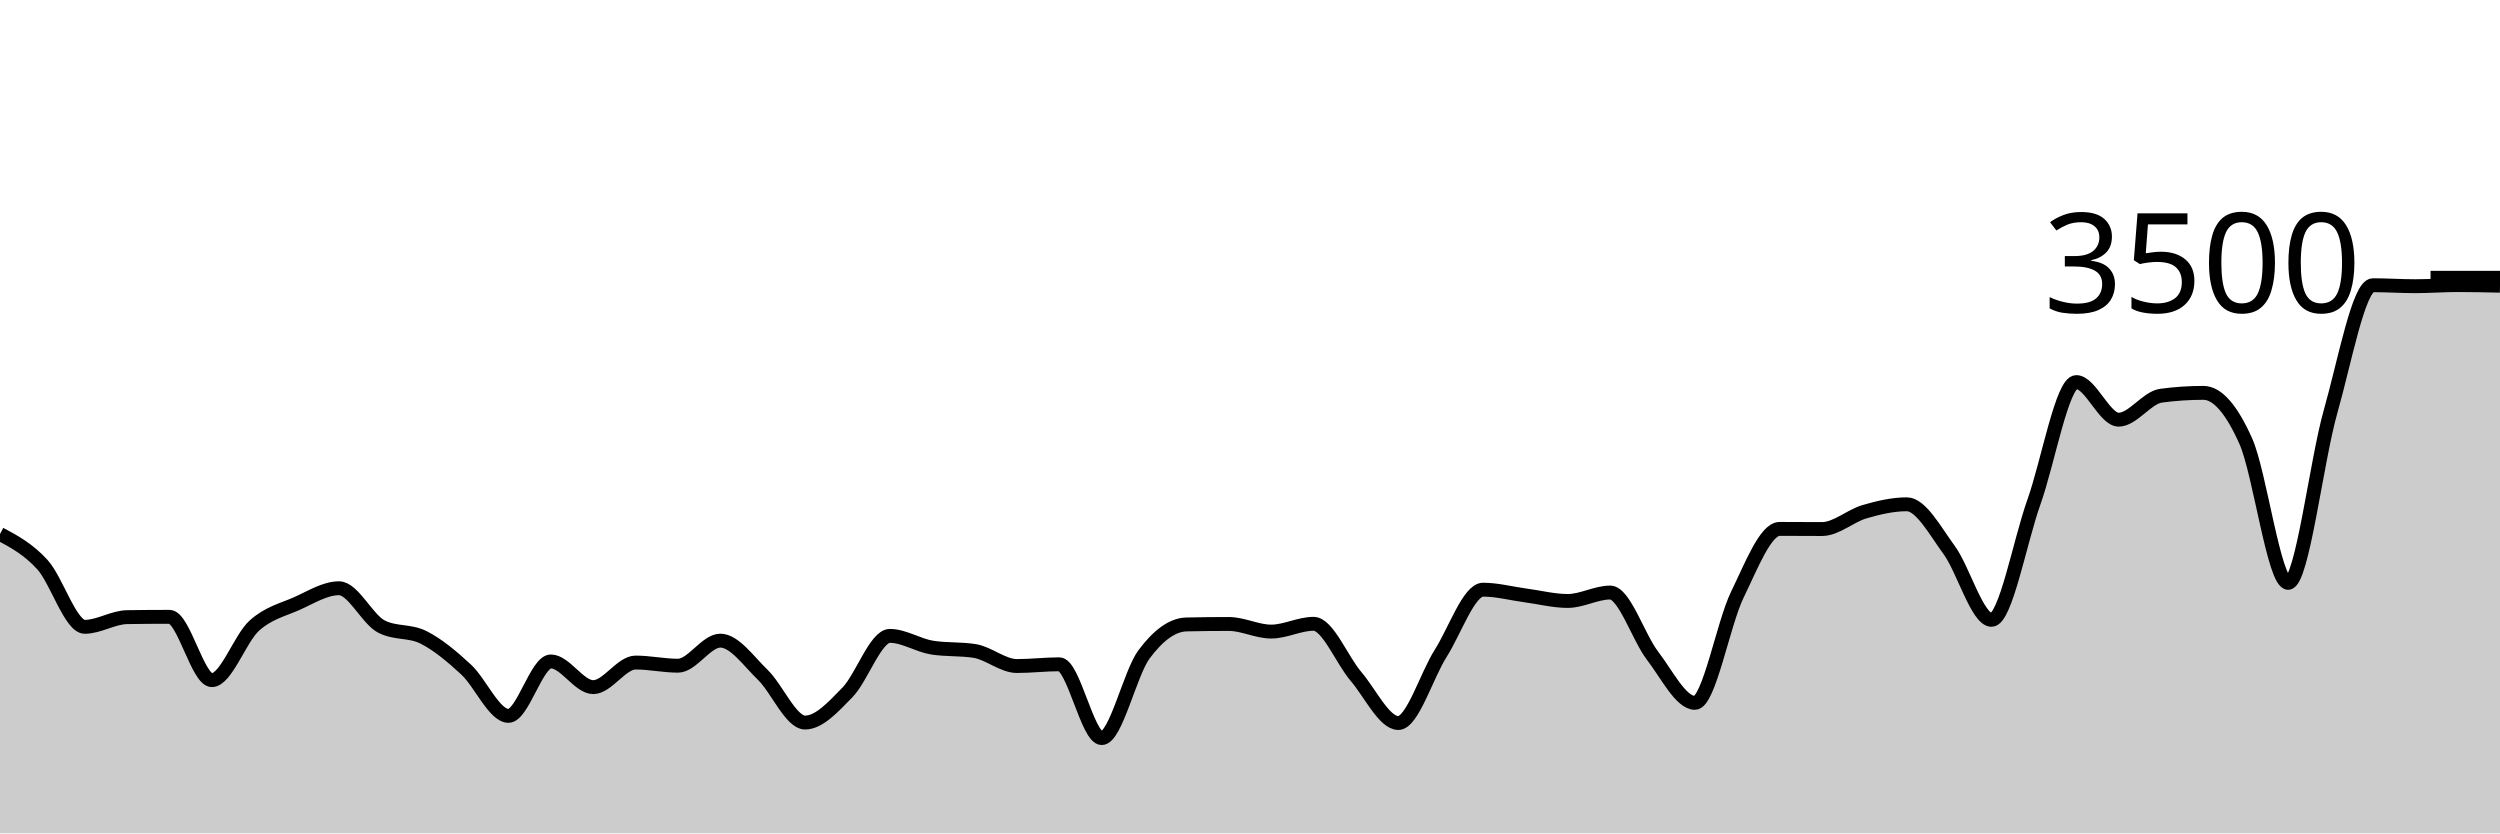
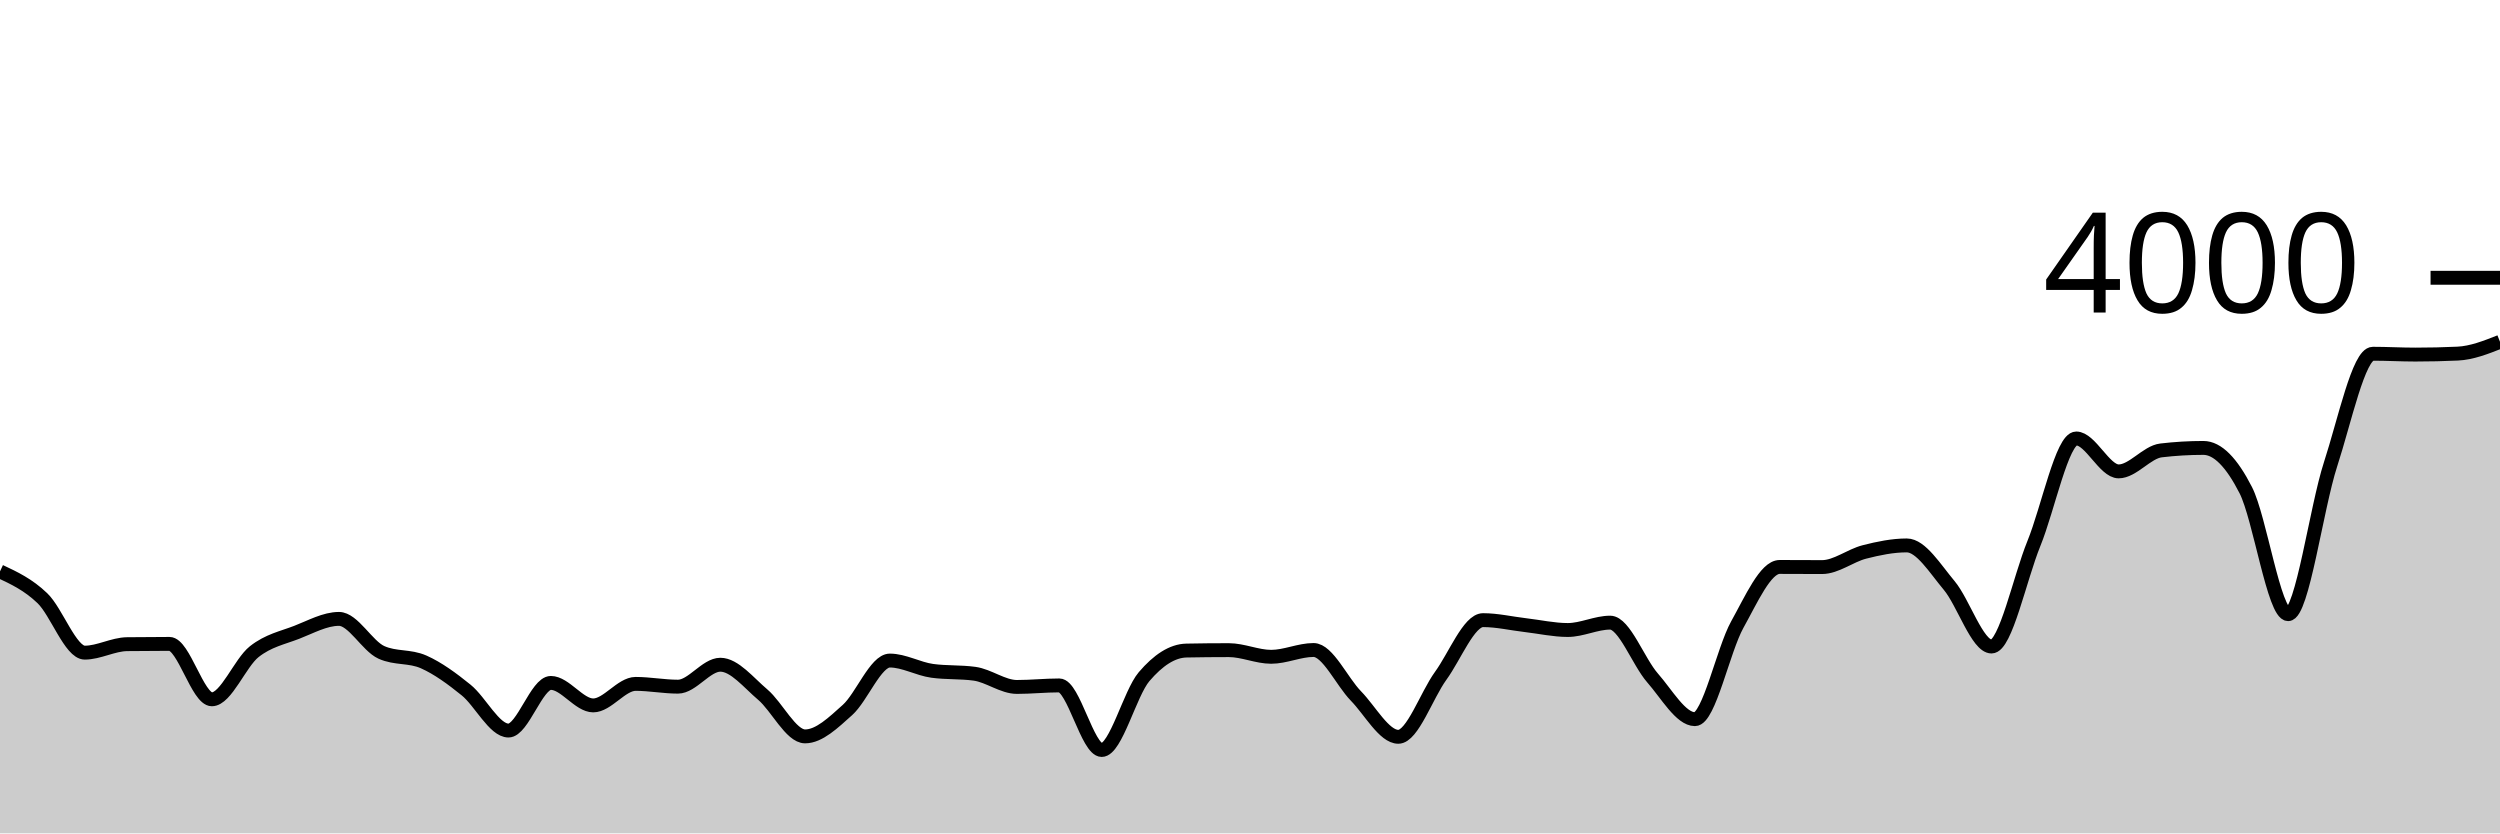
<svg xmlns="http://www.w3.org/2000/svg" viewBox="0 0 180 60">
  <g transform="translate(0,20)">
-     <path class="area" fill="rgba(0, 0, 0, 0.2)" d="M0,18.446C1.017,18.991,2.034,19.537,3.051,20.651C4.068,21.766,5.085,25.131,6.102,25.131C7.119,25.131,8.136,24.45,9.153,24.434C10.169,24.419,11.186,24.411,12.203,24.411C13.22,24.411,14.237,28.971,15.254,28.971C16.271,28.971,17.288,25.97,18.305,25.051C19.322,24.133,20.339,23.912,21.356,23.463C22.373,23.013,23.39,22.354,24.407,22.354C25.424,22.354,26.441,24.583,27.458,25.109C28.475,25.634,29.492,25.381,30.508,25.897C31.525,26.413,32.542,27.265,33.559,28.206C34.576,29.147,35.593,31.543,36.61,31.543C37.627,31.543,38.644,27.623,39.661,27.623C40.678,27.623,41.695,29.474,42.712,29.474C43.729,29.474,44.746,27.703,45.763,27.703C46.78,27.703,47.797,27.931,48.814,27.931C49.831,27.931,50.847,26.126,51.864,26.126C52.881,26.126,53.898,27.6,54.915,28.583C55.932,29.566,56.949,32.023,57.966,32.023C58.983,32.023,60,30.891,61.017,29.851C62.034,28.811,63.051,25.783,64.068,25.783C65.085,25.783,66.102,26.469,67.119,26.629C68.136,26.789,69.153,26.709,70.169,26.869C71.186,27.029,72.203,27.954,73.22,27.954C74.237,27.954,75.254,27.829,76.271,27.829C77.288,27.829,78.305,33.143,79.322,33.143C80.339,33.143,81.356,28.472,82.373,27.109C83.39,25.745,84.407,24.983,85.424,24.96C86.441,24.937,87.458,24.926,88.475,24.926C89.492,24.926,90.508,25.474,91.525,25.474C92.542,25.474,93.559,24.914,94.576,24.914C95.593,24.914,96.61,27.507,97.627,28.697C98.644,29.888,99.661,32.057,100.678,32.057C101.695,32.057,102.712,28.64,103.729,27.04C104.746,25.44,105.763,22.457,106.78,22.457C107.797,22.457,108.814,22.733,109.831,22.869C110.847,23.004,111.864,23.269,112.881,23.269C113.898,23.269,114.915,22.663,115.932,22.663C116.949,22.663,117.966,25.888,118.983,27.211C120,28.535,121.017,30.606,122.034,30.606C123.051,30.606,124.068,24.91,125.085,22.823C126.102,20.735,127.119,18.08,128.136,18.08C129.153,18.08,130.169,18.091,131.186,18.091C132.203,18.091,133.22,17.143,134.237,16.846C135.254,16.549,136.271,16.309,137.288,16.309C138.305,16.309,139.322,18.213,140.339,19.6C141.356,20.987,142.373,24.629,143.39,24.629C144.407,24.629,145.424,19.002,146.441,16.149C147.458,13.295,148.475,7.509,149.492,7.509C150.508,7.509,151.525,10.217,152.542,10.217C153.559,10.217,154.576,8.629,155.593,8.491C156.61,8.354,157.627,8.286,158.644,8.286C159.661,8.286,160.678,9.48,161.695,11.76C162.712,14.04,163.729,21.966,164.746,21.966C165.763,21.966,166.78,13.217,167.797,9.646C168.814,6.074,169.831,0.537,170.847,0.537C171.864,0.537,172.881,0.606,173.898,0.606C174.915,0.606,175.932,0.526,176.949,0.526C177.966,0.526,178.983,0.549,180,0.571L180,40C178.983,40,177.966,40,176.949,40C175.932,40,174.915,40,173.898,40C172.881,40,171.864,40,170.847,40C169.831,40,168.814,40,167.797,40C166.78,40,165.763,40,164.746,40C163.729,40,162.712,40,161.695,40C160.678,40,159.661,40,158.644,40C157.627,40,156.61,40,155.593,40C154.576,40,153.559,40,152.542,40C151.525,40,150.508,40,149.492,40C148.475,40,147.458,40,146.441,40C145.424,40,144.407,40,143.39,40C142.373,40,141.356,40,140.339,40C139.322,40,138.305,40,137.288,40C136.271,40,135.254,40,134.237,40C133.22,40,132.203,40,131.186,40C130.169,40,129.153,40,128.136,40C127.119,40,126.102,40,125.085,40C124.068,40,123.051,40,122.034,40C121.017,40,120,40,118.983,40C117.966,40,116.949,40,115.932,40C114.915,40,113.898,40,112.881,40C111.864,40,110.847,40,109.831,40C108.814,40,107.797,40,106.78,40C105.763,40,104.746,40,103.729,40C102.712,40,101.695,40,100.678,40C99.661,40,98.644,40,97.627,40C96.61,40,95.593,40,94.576,40C93.559,40,92.542,40,91.525,40C90.508,40,89.492,40,88.475,40C87.458,40,86.441,40,85.424,40C84.407,40,83.39,40,82.373,40C81.356,40,80.339,40,79.322,40C78.305,40,77.288,40,76.271,40C75.254,40,74.237,40,73.22,40C72.203,40,71.186,40,70.169,40C69.153,40,68.136,40,67.119,40C66.102,40,65.085,40,64.068,40C63.051,40,62.034,40,61.017,40C60,40,58.983,40,57.966,40C56.949,40,55.932,40,54.915,40C53.898,40,52.881,40,51.864,40C50.847,40,49.831,40,48.814,40C47.797,40,46.78,40,45.763,40C44.746,40,43.729,40,42.712,40C41.695,40,40.678,40,39.661,40C38.644,40,37.627,40,36.61,40C35.593,40,34.576,40,33.559,40C32.542,40,31.525,40,30.508,40C29.492,40,28.475,40,27.458,40C26.441,40,25.424,40,24.407,40C23.39,40,22.373,40,21.356,40C20.339,40,19.322,40,18.305,40C17.288,40,16.271,40,15.254,40C14.237,40,13.22,40,12.203,40C11.186,40,10.169,40,9.153,40C8.136,40,7.119,40,6.102,40C5.085,40,4.068,40,3.051,40C2.034,40,1.017,40,0,40Z" />
-     <path class="line" stroke="black" fill="none" d="M0,18.446C1.017,18.991,2.034,19.537,3.051,20.651C4.068,21.766,5.085,25.131,6.102,25.131C7.119,25.131,8.136,24.45,9.153,24.434C10.169,24.419,11.186,24.411,12.203,24.411C13.22,24.411,14.237,28.971,15.254,28.971C16.271,28.971,17.288,25.97,18.305,25.051C19.322,24.133,20.339,23.912,21.356,23.463C22.373,23.013,23.39,22.354,24.407,22.354C25.424,22.354,26.441,24.583,27.458,25.109C28.475,25.634,29.492,25.381,30.508,25.897C31.525,26.413,32.542,27.265,33.559,28.206C34.576,29.147,35.593,31.543,36.61,31.543C37.627,31.543,38.644,27.623,39.661,27.623C40.678,27.623,41.695,29.474,42.712,29.474C43.729,29.474,44.746,27.703,45.763,27.703C46.78,27.703,47.797,27.931,48.814,27.931C49.831,27.931,50.847,26.126,51.864,26.126C52.881,26.126,53.898,27.6,54.915,28.583C55.932,29.566,56.949,32.023,57.966,32.023C58.983,32.023,60,30.891,61.017,29.851C62.034,28.811,63.051,25.783,64.068,25.783C65.085,25.783,66.102,26.469,67.119,26.629C68.136,26.789,69.153,26.709,70.169,26.869C71.186,27.029,72.203,27.954,73.22,27.954C74.237,27.954,75.254,27.829,76.271,27.829C77.288,27.829,78.305,33.143,79.322,33.143C80.339,33.143,81.356,28.472,82.373,27.109C83.39,25.745,84.407,24.983,85.424,24.96C86.441,24.937,87.458,24.926,88.475,24.926C89.492,24.926,90.508,25.474,91.525,25.474C92.542,25.474,93.559,24.914,94.576,24.914C95.593,24.914,96.61,27.507,97.627,28.697C98.644,29.888,99.661,32.057,100.678,32.057C101.695,32.057,102.712,28.64,103.729,27.04C104.746,25.44,105.763,22.457,106.78,22.457C107.797,22.457,108.814,22.733,109.831,22.869C110.847,23.004,111.864,23.269,112.881,23.269C113.898,23.269,114.915,22.663,115.932,22.663C116.949,22.663,117.966,25.888,118.983,27.211C120,28.535,121.017,30.606,122.034,30.606C123.051,30.606,124.068,24.91,125.085,22.823C126.102,20.735,127.119,18.08,128.136,18.08C129.153,18.08,130.169,18.091,131.186,18.091C132.203,18.091,133.22,17.143,134.237,16.846C135.254,16.549,136.271,16.309,137.288,16.309C138.305,16.309,139.322,18.213,140.339,19.6C141.356,20.987,142.373,24.629,143.39,24.629C144.407,24.629,145.424,19.002,146.441,16.149C147.458,13.295,148.475,7.509,149.492,7.509C150.508,7.509,151.525,10.217,152.542,10.217C153.559,10.217,154.576,8.629,155.593,8.491C156.61,8.354,157.627,8.286,158.644,8.286C159.661,8.286,160.678,9.48,161.695,11.76C162.712,14.04,163.729,21.966,164.746,21.966C165.763,21.966,166.78,13.217,167.797,9.646C168.814,6.074,169.831,0.537,170.847,0.537C171.864,0.537,172.881,0.606,173.898,0.606C174.915,0.606,175.932,0.526,176.949,0.526C177.966,0.526,178.983,0.549,180,0.571" />
+     <path class="area" fill="rgba(0, 0, 0, 0.2)" d="M0,21.14C1.017,21.617,2.034,22.095,3.051,23.07C4.068,24.045,5.085,26.99,6.102,26.99C7.119,26.99,8.136,26.393,9.153,26.38C10.169,26.367,11.186,26.36,12.203,26.36C13.22,26.36,14.237,30.35,15.254,30.35C16.271,30.35,17.288,27.723,18.305,26.92C19.322,26.117,20.339,25.923,21.356,25.53C22.373,25.137,23.39,24.56,24.407,24.56C25.424,24.56,26.441,26.51,27.458,26.97C28.475,27.43,29.492,27.208,30.508,27.66C31.525,28.112,32.542,28.857,33.559,29.68C34.576,30.503,35.593,32.6,36.61,32.6C37.627,32.6,38.644,29.17,39.661,29.17C40.678,29.17,41.695,30.79,42.712,30.79C43.729,30.79,44.746,29.24,45.763,29.24C46.78,29.24,47.797,29.44,48.814,29.44C49.831,29.44,50.847,27.86,51.864,27.86C52.881,27.86,53.898,29.15,54.915,30.01C55.932,30.87,56.949,33.02,57.966,33.02C58.983,33.02,60,32.03,61.017,31.12C62.034,30.21,63.051,27.56,64.068,27.56C65.085,27.56,66.102,28.16,67.119,28.3C68.136,28.44,69.153,28.37,70.169,28.51C71.186,28.65,72.203,29.46,73.22,29.46C74.237,29.46,75.254,29.35,76.271,29.35C77.288,29.35,78.305,34,79.322,34C80.339,34,81.356,29.913,82.373,28.72C83.39,27.527,84.407,26.86,85.424,26.84C86.441,26.82,87.458,26.81,88.475,26.81C89.492,26.81,90.508,27.29,91.525,27.29C92.542,27.29,93.559,26.8,94.576,26.8C95.593,26.8,96.61,29.068,97.627,30.11C98.644,31.152,99.661,33.05,100.678,33.05C101.695,33.05,102.712,30.06,103.729,28.66C104.746,27.26,105.763,24.65,106.78,24.65C107.797,24.65,108.814,24.892,109.831,25.01C110.847,25.128,111.864,25.36,112.881,25.36C113.898,25.36,114.915,24.83,115.932,24.83C116.949,24.83,117.966,27.652,118.983,28.81C120,29.968,121.017,31.78,122.034,31.78C123.051,31.78,124.068,26.797,125.085,24.97C126.102,23.143,127.119,20.82,128.136,20.82C129.153,20.82,130.169,20.83,131.186,20.83C132.203,20.83,133.22,20,134.237,19.74C135.254,19.48,136.271,19.27,137.288,19.27C138.305,19.27,139.322,20.937,140.339,22.15C141.356,23.363,142.373,26.55,143.39,26.55C144.407,26.55,145.424,21.627,146.441,19.13C147.458,16.633,148.475,11.57,149.492,11.57C150.508,11.57,151.525,13.94,152.542,13.94C153.559,13.94,154.576,12.55,155.593,12.43C156.61,12.31,157.627,12.25,158.644,12.25C159.661,12.25,160.678,13.295,161.695,15.29C162.712,17.285,163.729,24.22,164.746,24.22C165.763,24.22,166.78,16.565,167.797,13.44C168.814,10.315,169.831,5.47,170.847,5.47C171.864,5.47,172.881,5.53,173.898,5.53C174.915,5.53,175.932,5.507,176.949,5.46C177.966,5.413,178.983,5.012,180,4.61L180,40C178.983,40,177.966,40,176.949,40C175.932,40,174.915,40,173.898,40C172.881,40,171.864,40,170.847,40C169.831,40,168.814,40,167.797,40C166.78,40,165.763,40,164.746,40C163.729,40,162.712,40,161.695,40C160.678,40,159.661,40,158.644,40C157.627,40,156.61,40,155.593,40C154.576,40,153.559,40,152.542,40C151.525,40,150.508,40,149.492,40C148.475,40,147.458,40,146.441,40C145.424,40,144.407,40,143.39,40C142.373,40,141.356,40,140.339,40C139.322,40,138.305,40,137.288,40C136.271,40,135.254,40,134.237,40C133.22,40,132.203,40,131.186,40C130.169,40,129.153,40,128.136,40C127.119,40,126.102,40,125.085,40C124.068,40,123.051,40,122.034,40C121.017,40,120,40,118.983,40C117.966,40,116.949,40,115.932,40C114.915,40,113.898,40,112.881,40C111.864,40,110.847,40,109.831,40C108.814,40,107.797,40,106.78,40C105.763,40,104.746,40,103.729,40C102.712,40,101.695,40,100.678,40C99.661,40,98.644,40,97.627,40C96.61,40,95.593,40,94.576,40C93.559,40,92.542,40,91.525,40C90.508,40,89.492,40,88.475,40C87.458,40,86.441,40,85.424,40C84.407,40,83.39,40,82.373,40C81.356,40,80.339,40,79.322,40C78.305,40,77.288,40,76.271,40C75.254,40,74.237,40,73.22,40C72.203,40,71.186,40,70.169,40C69.153,40,68.136,40,67.119,40C66.102,40,65.085,40,64.068,40C63.051,40,62.034,40,61.017,40C60,40,58.983,40,57.966,40C56.949,40,55.932,40,54.915,40C53.898,40,52.881,40,51.864,40C50.847,40,49.831,40,48.814,40C47.797,40,46.78,40,45.763,40C44.746,40,43.729,40,42.712,40C41.695,40,40.678,40,39.661,40C38.644,40,37.627,40,36.61,40C35.593,40,34.576,40,33.559,40C32.542,40,31.525,40,30.508,40C29.492,40,28.475,40,27.458,40C26.441,40,25.424,40,24.407,40C23.39,40,22.373,40,21.356,40C20.339,40,19.322,40,18.305,40C17.288,40,16.271,40,15.254,40C14.237,40,13.22,40,12.203,40C11.186,40,10.169,40,9.153,40C8.136,40,7.119,40,6.102,40C5.085,40,4.068,40,3.051,40C2.034,40,1.017,40,0,40Z" />
+     <path class="line" stroke="black" fill="none" d="M0,21.14C1.017,21.617,2.034,22.095,3.051,23.07C4.068,24.045,5.085,26.99,6.102,26.99C7.119,26.99,8.136,26.393,9.153,26.38C10.169,26.367,11.186,26.36,12.203,26.36C13.22,26.36,14.237,30.35,15.254,30.35C16.271,30.35,17.288,27.723,18.305,26.92C19.322,26.117,20.339,25.923,21.356,25.53C22.373,25.137,23.39,24.56,24.407,24.56C25.424,24.56,26.441,26.51,27.458,26.97C28.475,27.43,29.492,27.208,30.508,27.66C31.525,28.112,32.542,28.857,33.559,29.68C34.576,30.503,35.593,32.6,36.61,32.6C37.627,32.6,38.644,29.17,39.661,29.17C40.678,29.17,41.695,30.79,42.712,30.79C43.729,30.79,44.746,29.24,45.763,29.24C46.78,29.24,47.797,29.44,48.814,29.44C49.831,29.44,50.847,27.86,51.864,27.86C52.881,27.86,53.898,29.15,54.915,30.01C55.932,30.87,56.949,33.02,57.966,33.02C58.983,33.02,60,32.03,61.017,31.12C62.034,30.21,63.051,27.56,64.068,27.56C65.085,27.56,66.102,28.16,67.119,28.3C68.136,28.44,69.153,28.37,70.169,28.51C71.186,28.65,72.203,29.46,73.22,29.46C74.237,29.46,75.254,29.35,76.271,29.35C77.288,29.35,78.305,34,79.322,34C80.339,34,81.356,29.913,82.373,28.72C83.39,27.527,84.407,26.86,85.424,26.84C86.441,26.82,87.458,26.81,88.475,26.81C89.492,26.81,90.508,27.29,91.525,27.29C92.542,27.29,93.559,26.8,94.576,26.8C95.593,26.8,96.61,29.068,97.627,30.11C98.644,31.152,99.661,33.05,100.678,33.05C101.695,33.05,102.712,30.06,103.729,28.66C104.746,27.26,105.763,24.65,106.78,24.65C107.797,24.65,108.814,24.892,109.831,25.01C110.847,25.128,111.864,25.36,112.881,25.36C113.898,25.36,114.915,24.83,115.932,24.83C116.949,24.83,117.966,27.652,118.983,28.81C120,29.968,121.017,31.78,122.034,31.78C123.051,31.78,124.068,26.797,125.085,24.97C126.102,23.143,127.119,20.82,128.136,20.82C129.153,20.82,130.169,20.83,131.186,20.83C132.203,20.83,133.22,20,134.237,19.74C135.254,19.48,136.271,19.27,137.288,19.27C138.305,19.27,139.322,20.937,140.339,22.15C141.356,23.363,142.373,26.55,143.39,26.55C144.407,26.55,145.424,21.627,146.441,19.13C147.458,16.633,148.475,11.57,149.492,11.57C150.508,11.57,151.525,13.94,152.542,13.94C153.559,13.94,154.576,12.55,155.593,12.43C156.61,12.31,157.627,12.25,158.644,12.25C159.661,12.25,160.678,13.295,161.695,15.29C162.712,17.285,163.729,24.22,164.746,24.22C165.763,24.22,166.78,16.565,167.797,13.44C168.814,10.315,169.831,5.47,170.847,5.47C171.864,5.47,172.881,5.53,173.898,5.53C174.915,5.53,175.932,5.507,176.949,5.46C177.966,5.413,178.983,5.012,180,4.61" />
    <path class="axis-ceiling" stroke-width="1" stroke="black" fill="none" d="M175,0L180,0" />
-     <text class="axis-ceiling-label" font-family="sans-serif" text-anchor="end" font-size="10px" x="170" y="2.5">3500</text>
+     <text class="axis-ceiling-label" font-family="sans-serif" text-anchor="end" font-size="10px" x="170" y="2.5">4000</text>
  </g>
</svg>
